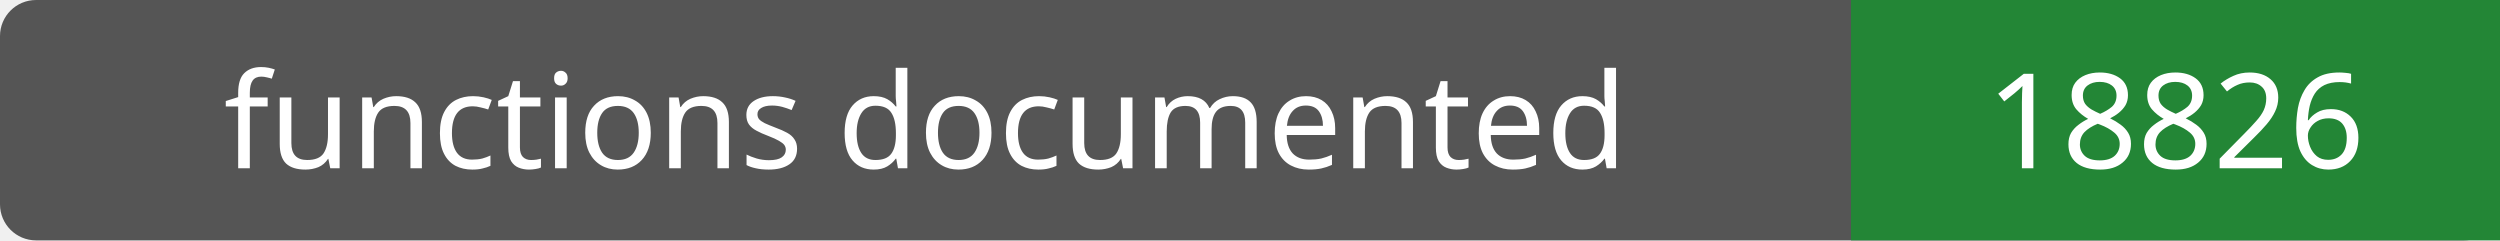
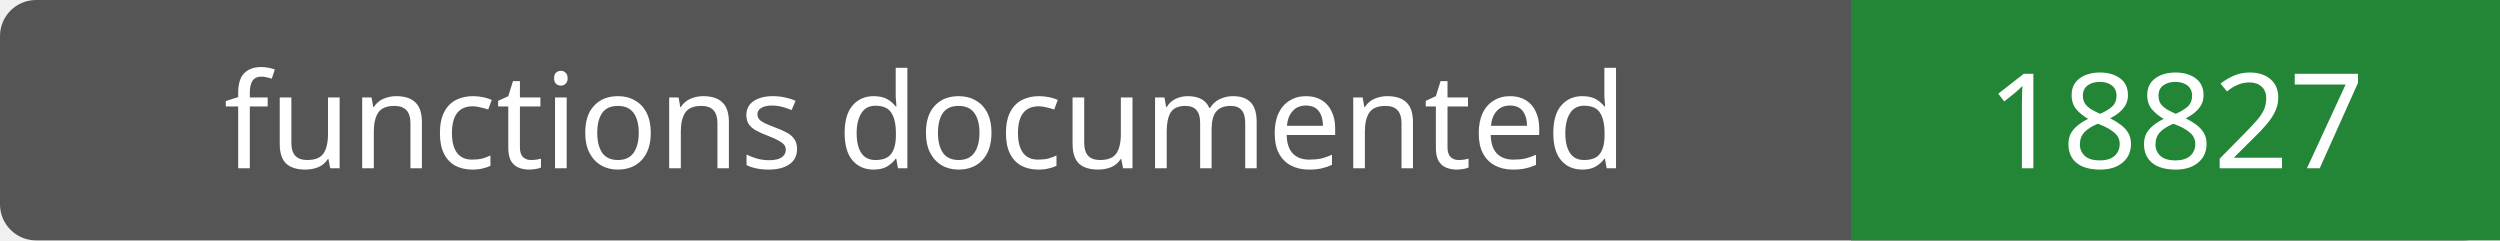
- <svg xmlns="http://www.w3.org/2000/svg" width="208" height="20" role="img" aria-label="functions documented: 18826">
+ <svg xmlns="http://www.w3.org/2000/svg" width="208" height="20" role="img" aria-label="functions documented: 18827">
  <rect width="208" height="20" rx="3" fill="#555" />
  <path fill="#238636" d="M154 0h54v20H154z" />
  <g fill="#fff" text-anchor="middle" font-family="Verdana,sans-serif" font-size="11">
    <text x="77.0" y="14">functions documented</text>
-     <text x="181.0" y="14">18826</text>
+     <text x="181.0" y="14">18827</text>
  </g>
</svg>
